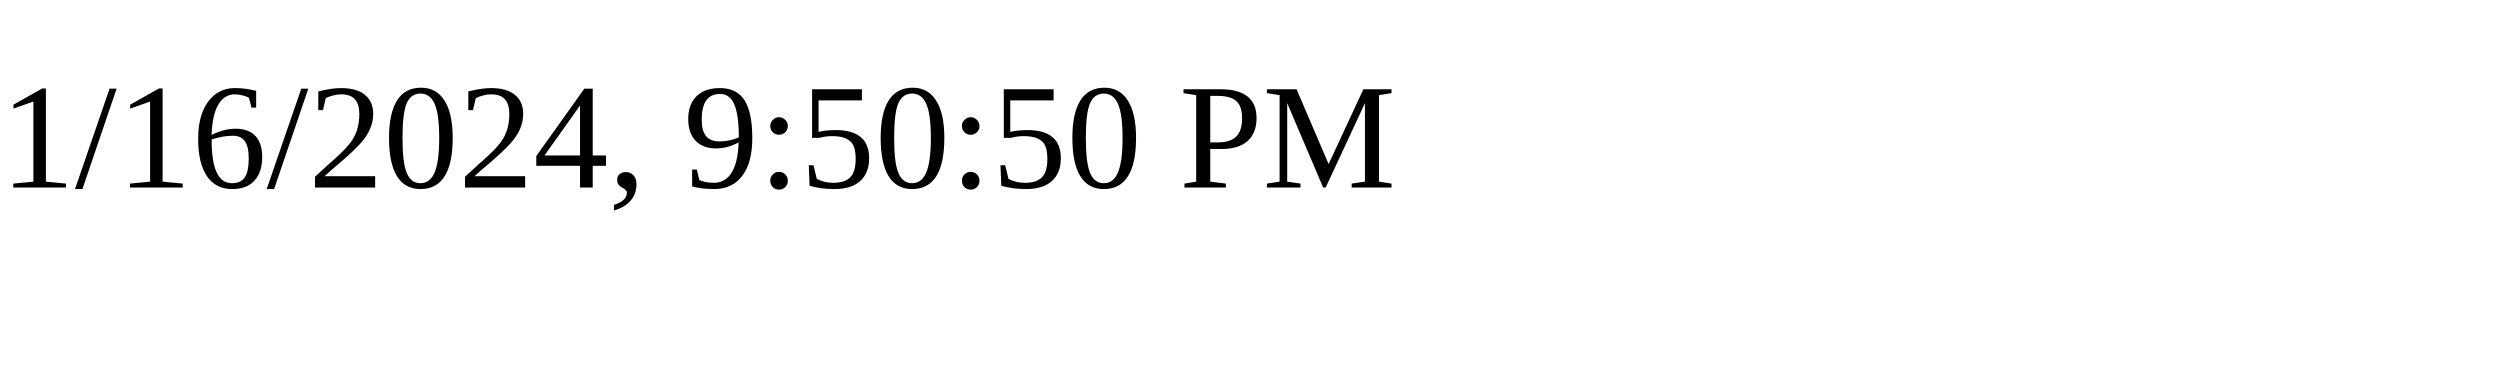
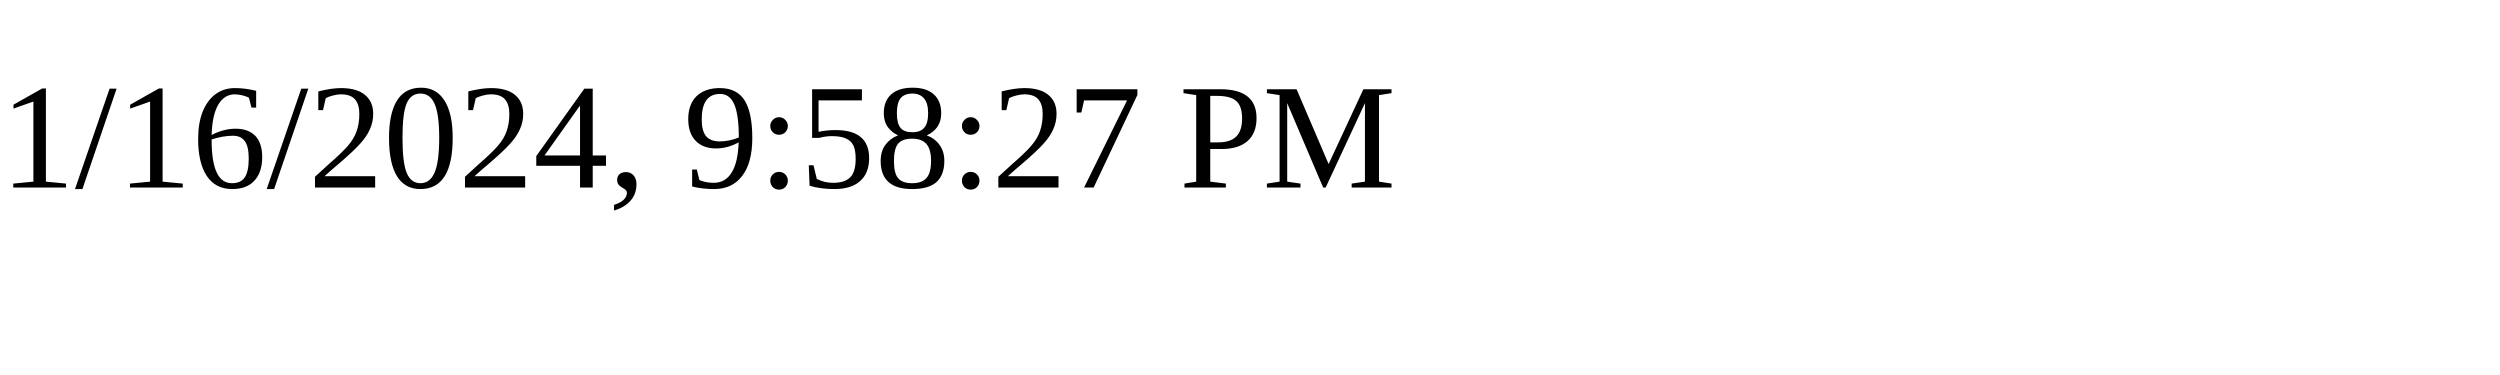
<svg xmlns="http://www.w3.org/2000/svg" height="30" width="200">
-   <text x="0" y="15">1/16/2024, 9:50:50 PM</text>
+   <text x="0" y="15">1/16/2024, 9:58:27 PM</text>
</svg>
